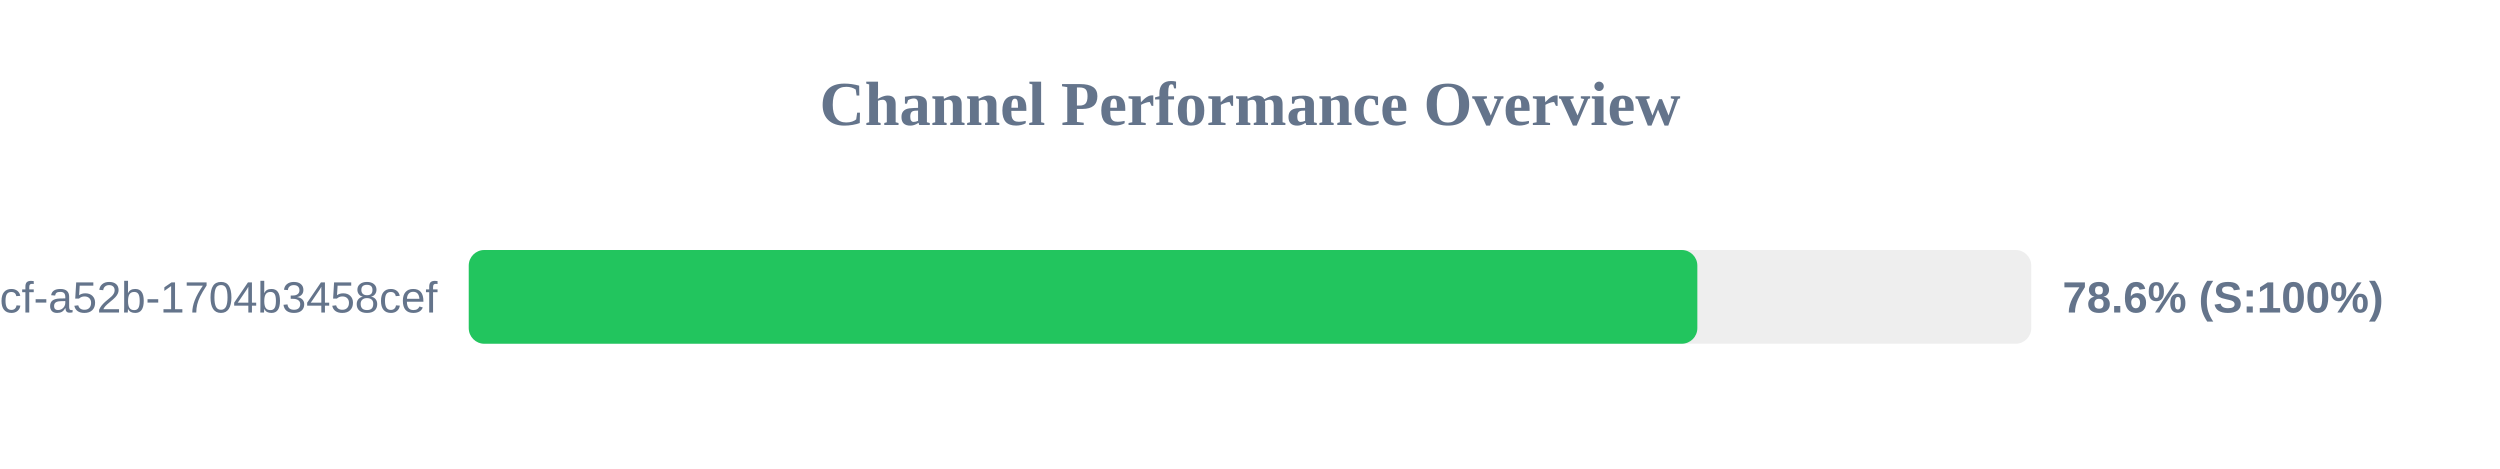
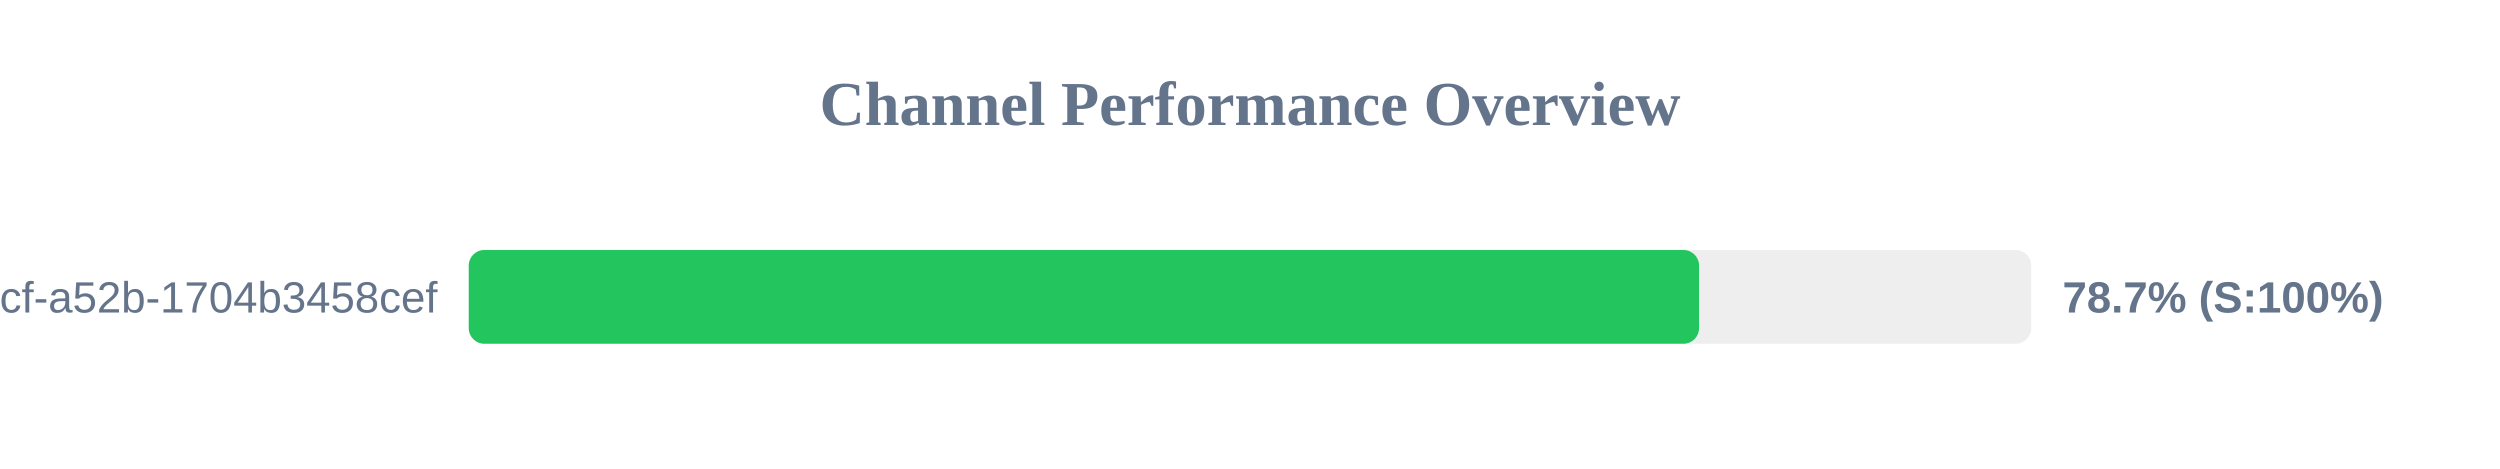
<svg xmlns="http://www.w3.org/2000/svg" width="800" height="150" version="1.1">
  <style>
        .row { font: 14px Arial; fill: #64748b; }
        .score { font: bold 14px Arial; fill: #64748b; }
    </style>
  <text x="400" y="40" text-anchor="middle" font-size="20px" font-weight="bold" fill="#64748b">Channel Performance Overview</text>
  <rect x="150" y="80" width="500" height="30" fill="#eee" rx="5" />
-   <rect x="150" y="80" width="393.15" height="30" fill="#22c55e" rx="5" />
+   <rect x="150" y="80" width="393.7" height="30" fill="#22c55e" rx="5" />
  <text x="140" y="100" text-anchor="end" class="row">?uuid=0cb527d9-6117-4bcf-a52b-1704b3458cef</text>
-   <text x="660" y="100" text-anchor="start" class="score">78.6% (S:100%)</text>
+   <text x="660" y="100" text-anchor="start" class="score">78.7% (S:100%)</text>
</svg>
